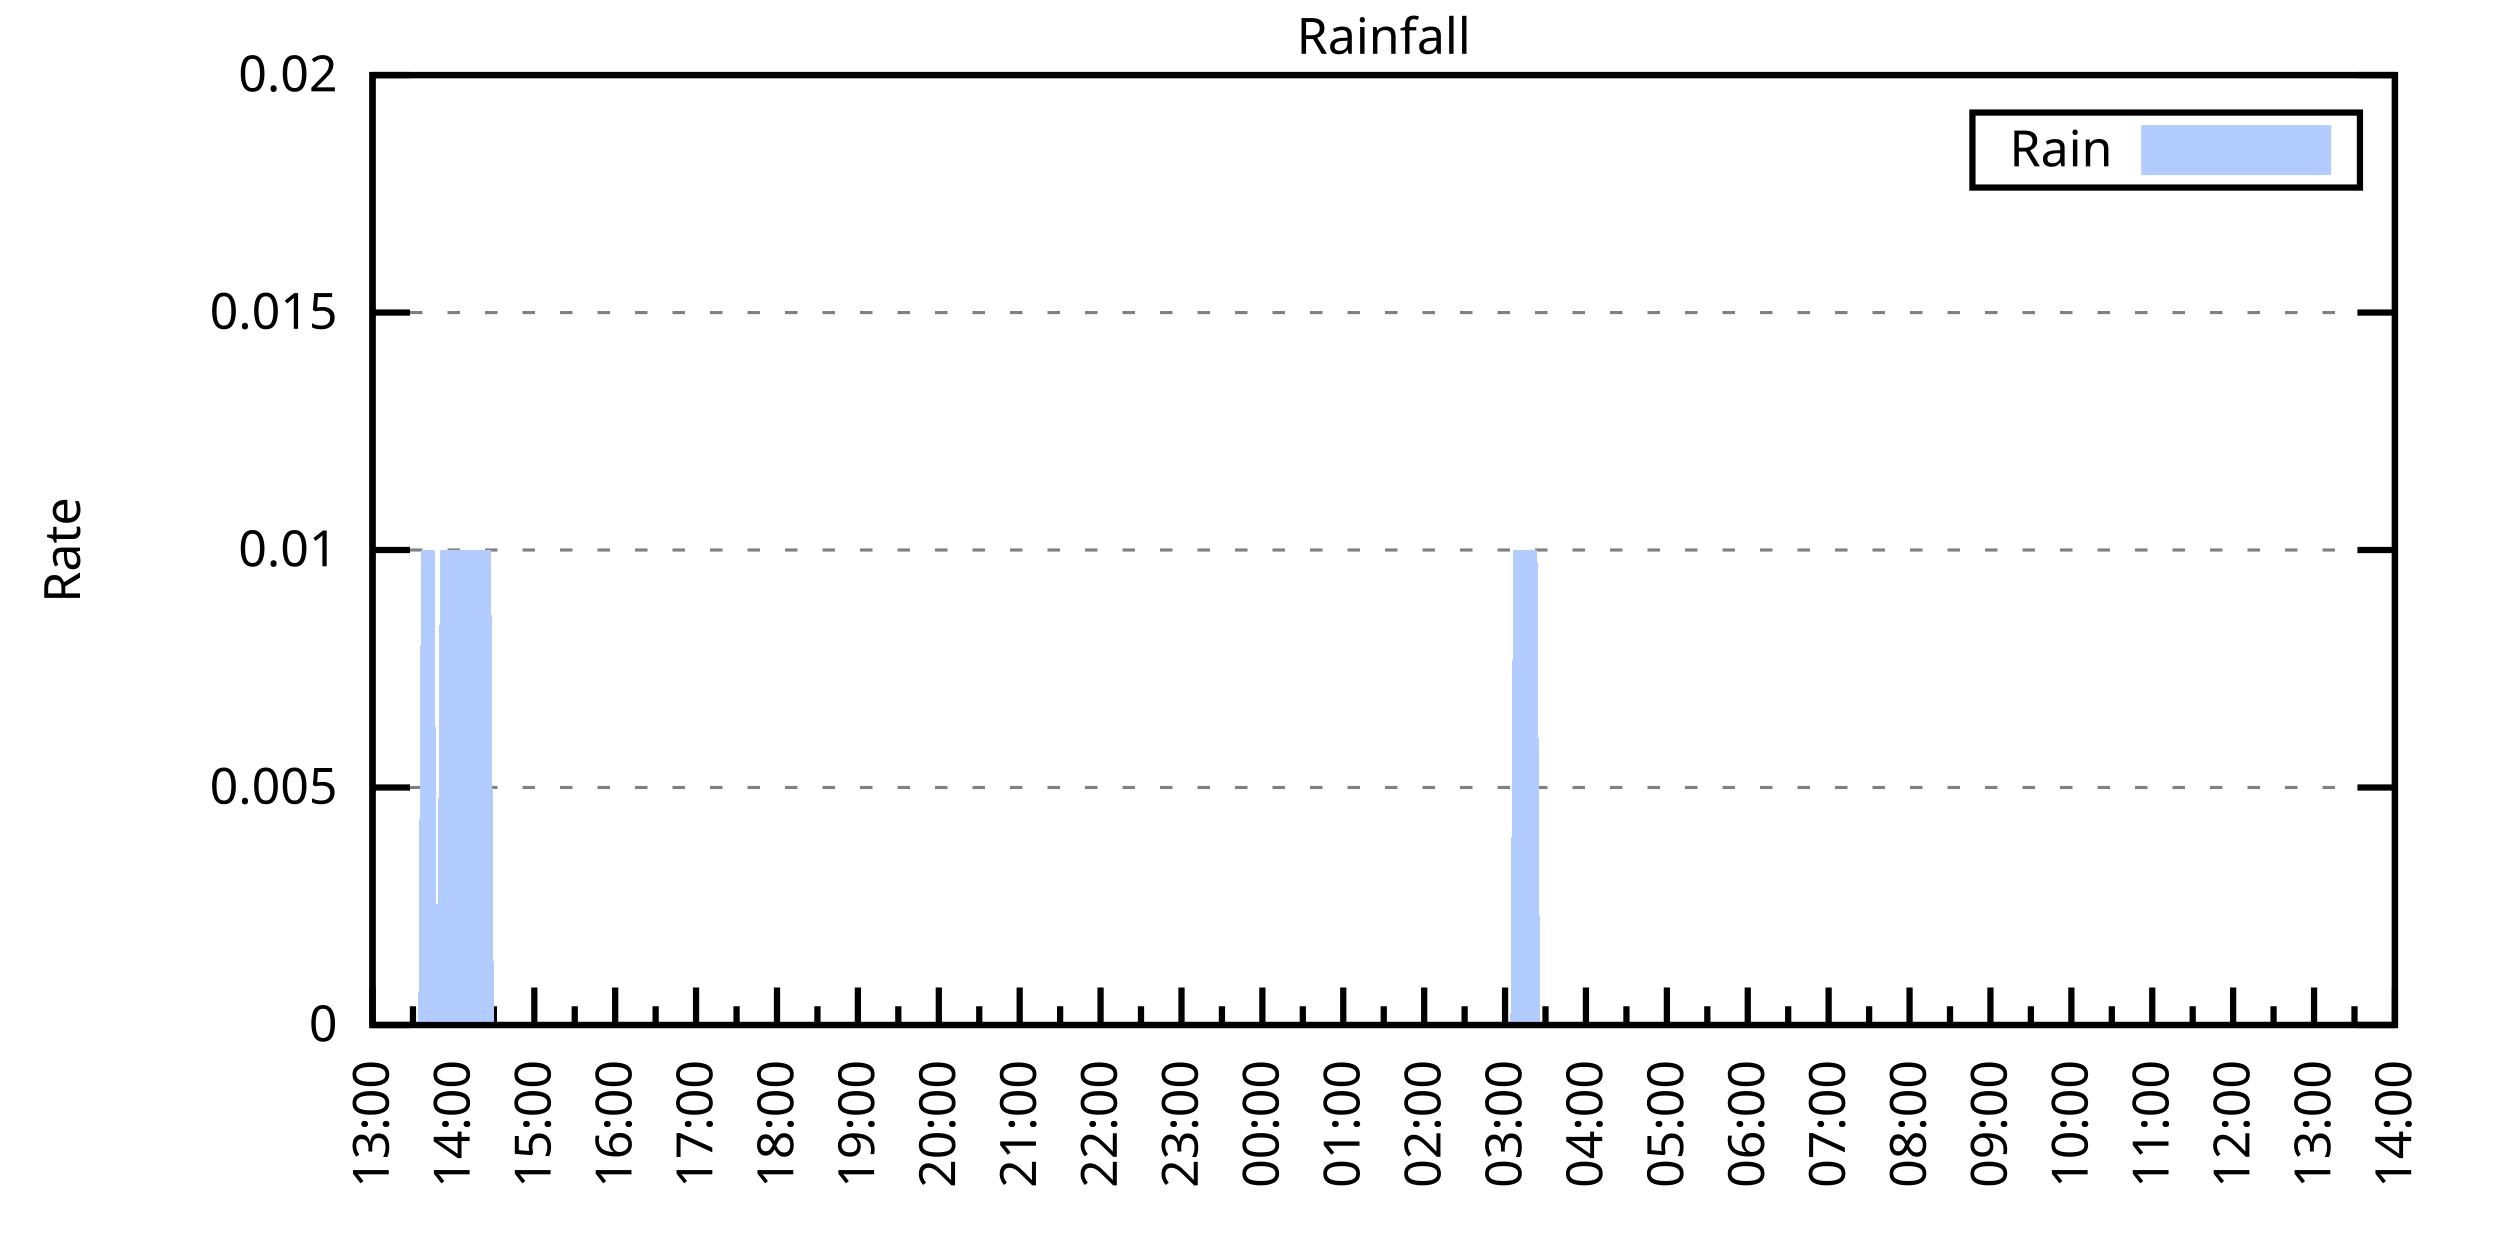
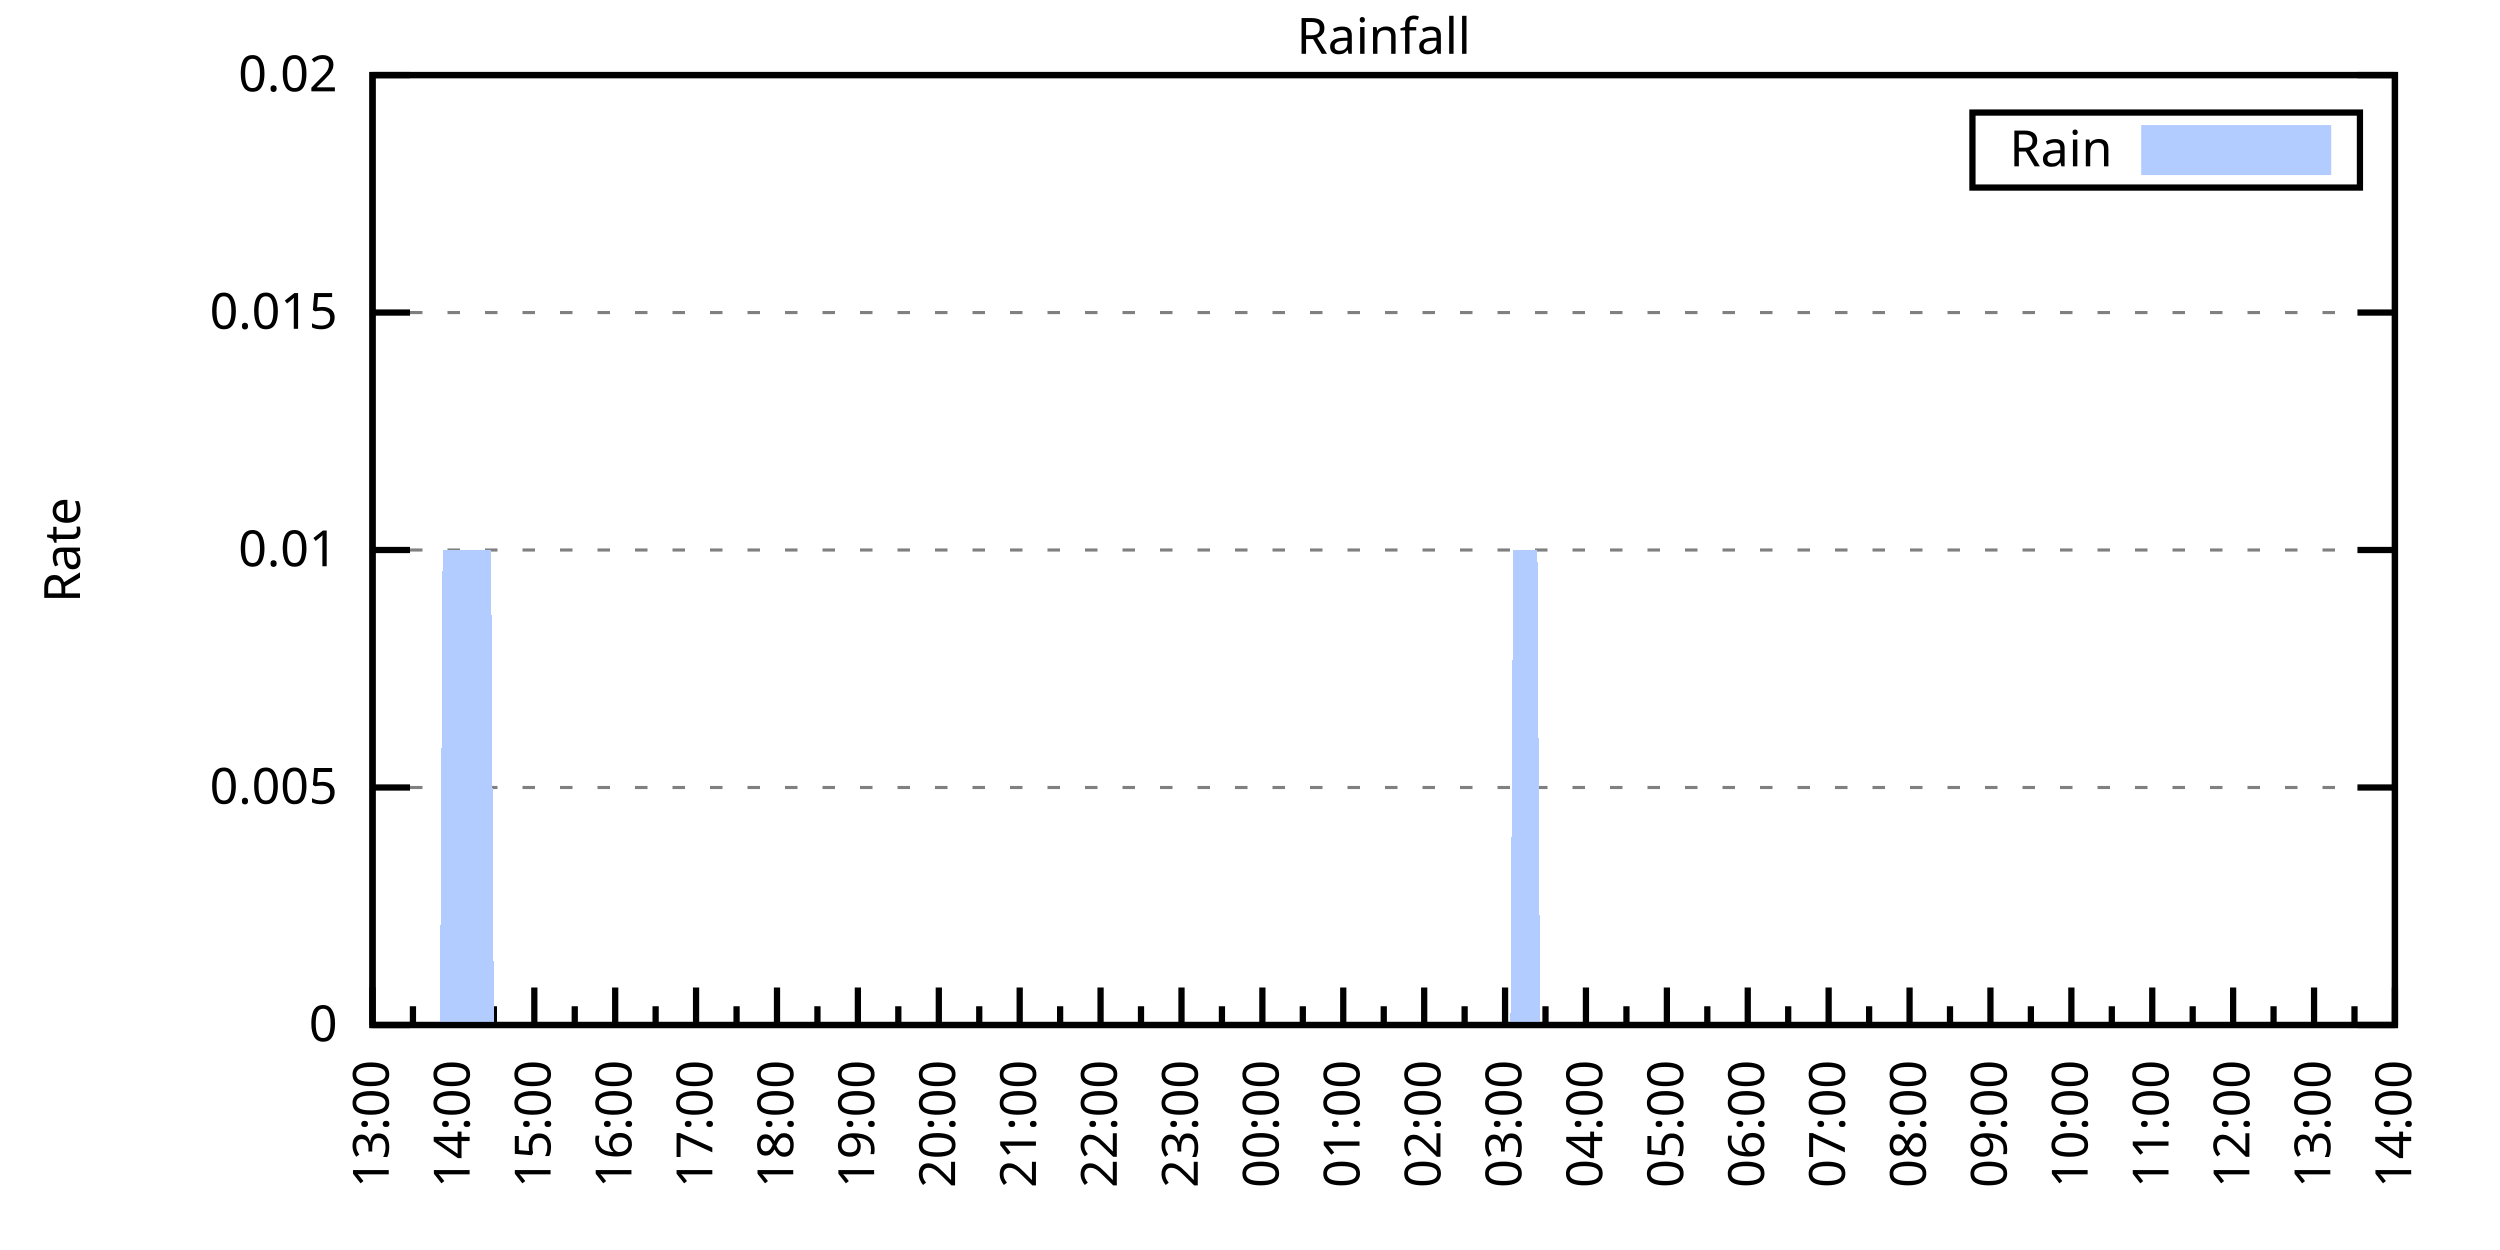
<svg xmlns="http://www.w3.org/2000/svg" xmlns:xlink="http://www.w3.org/1999/xlink" width="400" height="200" viewBox="0 0 400 200">
  <g id="gnuplot_canvas">
    <rect x="0" y="0" width="400" height="200" fill="none" />
    <defs>
      <circle id="gpDot" r="0.5" stroke-width="0.5" stroke="currentColor" />
      <path id="gpPt0" stroke-width="0.333" stroke="currentColor" d="M-1,0 h2 M0,-1 v2" />
      <path id="gpPt1" stroke-width="0.333" stroke="currentColor" d="M-1,-1 L1,1 M1,-1 L-1,1" />
      <path id="gpPt2" stroke-width="0.333" stroke="currentColor" d="M-1,0 L1,0 M0,-1 L0,1 M-1,-1 L1,1 M-1,1 L1,-1" />
      <rect id="gpPt3" stroke-width="0.333" stroke="currentColor" x="-1" y="-1" width="2" height="2" />
      <rect id="gpPt4" stroke-width="0.333" stroke="currentColor" fill="currentColor" x="-1" y="-1" width="2" height="2" />
      <circle id="gpPt5" stroke-width="0.333" stroke="currentColor" cx="0" cy="0" r="1" />
      <use xlink:href="#gpPt5" id="gpPt6" fill="currentColor" stroke="none" />
      <path id="gpPt7" stroke-width="0.333" stroke="currentColor" d="M0,-1.33 L-1.33,0.67 L1.33,0.67 z" />
      <use xlink:href="#gpPt7" id="gpPt8" fill="currentColor" stroke="none" />
      <use xlink:href="#gpPt7" id="gpPt9" stroke="currentColor" transform="rotate(180)" />
      <use xlink:href="#gpPt9" id="gpPt10" fill="currentColor" stroke="none" />
      <use xlink:href="#gpPt3" id="gpPt11" stroke="currentColor" transform="rotate(45)" />
      <use xlink:href="#gpPt11" id="gpPt12" fill="currentColor" stroke="none" />
      <path id="gpPt13" stroke-width="0.333" stroke="currentColor" d="M0,1.330 L1.265,0.411 L0.782,-1.067 L-0.782,-1.076 L-1.265,0.411 z" />
      <use xlink:href="#gpPt13" id="gpPt14" fill="currentColor" stroke="none" />
      <filter id="textbox" filterUnits="objectBoundingBox" x="0" y="0" height="1" width="1">
        <feFlood flood-color="white" flood-opacity="1" result="bgnd" />
        <feComposite in="SourceGraphic" in2="bgnd" operator="atop" />
      </filter>
      <filter id="greybox" filterUnits="objectBoundingBox" x="0" y="0" height="1" width="1">
        <feFlood flood-color="lightgrey" flood-opacity="1" result="grey" />
        <feComposite in="SourceGraphic" in2="grey" operator="atop" />
      </filter>
    </defs>
    <g fill="none" color="white" stroke="currentColor" stroke-width="1.00" stroke-linecap="butt" stroke-linejoin="miter">
</g>
    <g fill="none" color="black" stroke="currentColor" stroke-width="1.00" stroke-linecap="butt" stroke-linejoin="miter">
      <g stroke="none" shape-rendering="crispEdges">
        <polygon fill="rgb(255, 255, 255)" points="59.60,164.00 383.18,164.00 383.18,12.02 59.60,12.02 " />
      </g>
    </g>
    <g fill="none" color="black" stroke="currentColor" stroke-width="1.00" stroke-linecap="butt" stroke-linejoin="miter">
</g>
    <g fill="none" color="black" stroke="black" stroke-width="0.50" stroke-linecap="butt" stroke-linejoin="miter">
</g>
    <g fill="none" color="gray" stroke="currentColor" stroke-width="0.50" stroke-linecap="butt" stroke-linejoin="miter">
      <path stroke="gray" stroke-dasharray="2,4" class="gridline" d="M59.60,164.00 L383.19,164.00  " />
    </g>
    <g fill="none" color="gray" stroke="gray" stroke-width="1.00" stroke-linecap="butt" stroke-linejoin="miter">
</g>
    <g fill="none" color="black" stroke="currentColor" stroke-width="1.00" stroke-linecap="butt" stroke-linejoin="miter">
      <path stroke="black" d="M59.60,164.00 L65.60,164.00 M383.19,164.00 L377.19,164.00  " />
      <g transform="translate(54.00,166.60)" stroke="none" fill="black" font-family="Sans" font-size="8.00" text-anchor="end">
        <text>
          <tspan font-family="Sans"> 0</tspan>
        </text>
      </g>
    </g>
    <g fill="none" color="black" stroke="currentColor" stroke-width="1.00" stroke-linecap="butt" stroke-linejoin="miter">
</g>
    <g fill="none" color="black" stroke="black" stroke-width="0.50" stroke-linecap="butt" stroke-linejoin="miter">
</g>
    <g fill="none" color="gray" stroke="currentColor" stroke-width="0.50" stroke-linecap="butt" stroke-linejoin="miter">
      <path stroke="gray" stroke-dasharray="2,4" class="gridline" d="M59.60,126.00 L383.19,126.00  " />
    </g>
    <g fill="none" color="gray" stroke="gray" stroke-width="1.00" stroke-linecap="butt" stroke-linejoin="miter">
</g>
    <g fill="none" color="black" stroke="currentColor" stroke-width="1.00" stroke-linecap="butt" stroke-linejoin="miter">
      <path stroke="black" d="M59.60,126.00 L65.60,126.00 M383.19,126.00 L377.19,126.00  " />
      <g transform="translate(54.00,128.60)" stroke="none" fill="black" font-family="Sans" font-size="8.00" text-anchor="end">
        <text>
          <tspan font-family="Sans"> 0.005</tspan>
        </text>
      </g>
    </g>
    <g fill="none" color="black" stroke="currentColor" stroke-width="1.00" stroke-linecap="butt" stroke-linejoin="miter">
</g>
    <g fill="none" color="black" stroke="black" stroke-width="0.50" stroke-linecap="butt" stroke-linejoin="miter">
</g>
    <g fill="none" color="gray" stroke="currentColor" stroke-width="0.50" stroke-linecap="butt" stroke-linejoin="miter">
      <path stroke="gray" stroke-dasharray="2,4" class="gridline" d="M59.60,88.00 L383.19,88.00  " />
    </g>
    <g fill="none" color="gray" stroke="gray" stroke-width="1.00" stroke-linecap="butt" stroke-linejoin="miter">
</g>
    <g fill="none" color="black" stroke="currentColor" stroke-width="1.00" stroke-linecap="butt" stroke-linejoin="miter">
      <path stroke="black" d="M59.60,88.00 L65.60,88.00 M383.19,88.00 L377.19,88.00  " />
      <g transform="translate(54.00,90.60)" stroke="none" fill="black" font-family="Sans" font-size="8.00" text-anchor="end">
        <text>
          <tspan font-family="Sans"> 0.01</tspan>
        </text>
      </g>
    </g>
    <g fill="none" color="black" stroke="currentColor" stroke-width="1.00" stroke-linecap="butt" stroke-linejoin="miter">
</g>
    <g fill="none" color="black" stroke="black" stroke-width="0.50" stroke-linecap="butt" stroke-linejoin="miter">
</g>
    <g fill="none" color="gray" stroke="currentColor" stroke-width="0.50" stroke-linecap="butt" stroke-linejoin="miter">
      <path stroke="gray" stroke-dasharray="2,4" class="gridline" d="M59.60,50.01 L383.19,50.01  " />
    </g>
    <g fill="none" color="gray" stroke="gray" stroke-width="1.00" stroke-linecap="butt" stroke-linejoin="miter">
</g>
    <g fill="none" color="black" stroke="currentColor" stroke-width="1.00" stroke-linecap="butt" stroke-linejoin="miter">
      <path stroke="black" d="M59.60,50.01 L65.60,50.01 M383.19,50.01 L377.19,50.01  " />
      <g transform="translate(54.00,52.61)" stroke="none" fill="black" font-family="Sans" font-size="8.00" text-anchor="end">
        <text>
          <tspan font-family="Sans"> 0.015</tspan>
        </text>
      </g>
    </g>
    <g fill="none" color="black" stroke="currentColor" stroke-width="1.00" stroke-linecap="butt" stroke-linejoin="miter">
</g>
    <g fill="none" color="black" stroke="black" stroke-width="0.50" stroke-linecap="butt" stroke-linejoin="miter">
</g>
    <g fill="none" color="gray" stroke="currentColor" stroke-width="0.50" stroke-linecap="butt" stroke-linejoin="miter">
      <path stroke="gray" stroke-dasharray="2,4" class="gridline" d="M59.60,12.01 L383.19,12.01  " />
    </g>
    <g fill="none" color="gray" stroke="gray" stroke-width="1.00" stroke-linecap="butt" stroke-linejoin="miter">
</g>
    <g fill="none" color="black" stroke="currentColor" stroke-width="1.00" stroke-linecap="butt" stroke-linejoin="miter">
      <path stroke="black" d="M59.60,12.01 L65.60,12.01 M383.19,12.01 L377.19,12.01  " />
      <g transform="translate(54.00,14.61)" stroke="none" fill="black" font-family="Sans" font-size="8.00" text-anchor="end">
        <text>
          <tspan font-family="Sans"> 0.02</tspan>
        </text>
      </g>
    </g>
    <g fill="none" color="black" stroke="currentColor" stroke-width="1.00" stroke-linecap="butt" stroke-linejoin="miter">
      <path stroke="black" d="M59.60,164.00 L59.60,158.00  " />
      <g transform="translate(62.20,169.60) rotate(270)" stroke="none" fill="black" font-family="Sans" font-size="8.00" text-anchor="end">
        <text>
          <tspan font-family="Sans">13:00</tspan>
        </text>
      </g>
    </g>
    <g fill="none" color="black" stroke="currentColor" stroke-width="1.00" stroke-linecap="butt" stroke-linejoin="miter">
      <path stroke="black" d="M66.07,164.00 L66.07,161.00 M72.54,164.00 L72.54,158.00  " />
      <g transform="translate(75.14,169.60) rotate(270)" stroke="none" fill="black" font-family="Sans" font-size="8.00" text-anchor="end">
        <text>
          <tspan font-family="Sans">14:00</tspan>
        </text>
      </g>
    </g>
    <g fill="none" color="black" stroke="currentColor" stroke-width="1.00" stroke-linecap="butt" stroke-linejoin="miter">
      <path stroke="black" d="M79.02,164.00 L79.02,161.00 M85.49,164.00 L85.49,158.00  " />
      <g transform="translate(88.09,169.60) rotate(270)" stroke="none" fill="black" font-family="Sans" font-size="8.00" text-anchor="end">
        <text>
          <tspan font-family="Sans">15:00</tspan>
        </text>
      </g>
    </g>
    <g fill="none" color="black" stroke="currentColor" stroke-width="1.00" stroke-linecap="butt" stroke-linejoin="miter">
      <path stroke="black" d="M91.96,164.00 L91.96,161.00 M98.43,164.00 L98.43,158.00  " />
      <g transform="translate(101.03,169.60) rotate(270)" stroke="none" fill="black" font-family="Sans" font-size="8.00" text-anchor="end">
        <text>
          <tspan font-family="Sans">16:00</tspan>
        </text>
      </g>
    </g>
    <g fill="none" color="black" stroke="currentColor" stroke-width="1.00" stroke-linecap="butt" stroke-linejoin="miter">
      <path stroke="black" d="M104.90,164.00 L104.90,161.00 M111.37,164.00 L111.37,158.00  " />
      <g transform="translate(113.97,169.60) rotate(270)" stroke="none" fill="black" font-family="Sans" font-size="8.00" text-anchor="end">
        <text>
          <tspan font-family="Sans">17:00</tspan>
        </text>
      </g>
    </g>
    <g fill="none" color="black" stroke="currentColor" stroke-width="1.00" stroke-linecap="butt" stroke-linejoin="miter">
      <path stroke="black" d="M117.85,164.00 L117.85,161.00 M124.32,164.00 L124.32,158.00  " />
      <g transform="translate(126.92,169.60) rotate(270)" stroke="none" fill="black" font-family="Sans" font-size="8.00" text-anchor="end">
        <text>
          <tspan font-family="Sans">18:00</tspan>
        </text>
      </g>
    </g>
    <g fill="none" color="black" stroke="currentColor" stroke-width="1.00" stroke-linecap="butt" stroke-linejoin="miter">
      <path stroke="black" d="M130.79,164.00 L130.79,161.00 M137.26,164.00 L137.26,158.00  " />
      <g transform="translate(139.86,169.60) rotate(270)" stroke="none" fill="black" font-family="Sans" font-size="8.00" text-anchor="end">
        <text>
          <tspan font-family="Sans">19:00</tspan>
        </text>
      </g>
    </g>
    <g fill="none" color="black" stroke="currentColor" stroke-width="1.00" stroke-linecap="butt" stroke-linejoin="miter">
      <path stroke="black" d="M143.73,164.00 L143.73,161.00 M150.21,164.00 L150.21,158.00  " />
      <g transform="translate(152.81,169.60) rotate(270)" stroke="none" fill="black" font-family="Sans" font-size="8.00" text-anchor="end">
        <text>
          <tspan font-family="Sans">20:00</tspan>
        </text>
      </g>
    </g>
    <g fill="none" color="black" stroke="currentColor" stroke-width="1.00" stroke-linecap="butt" stroke-linejoin="miter">
      <path stroke="black" d="M156.68,164.00 L156.68,161.00 M163.15,164.00 L163.15,158.00  " />
      <g transform="translate(165.75,169.60) rotate(270)" stroke="none" fill="black" font-family="Sans" font-size="8.00" text-anchor="end">
        <text>
          <tspan font-family="Sans">21:00</tspan>
        </text>
      </g>
    </g>
    <g fill="none" color="black" stroke="currentColor" stroke-width="1.00" stroke-linecap="butt" stroke-linejoin="miter">
      <path stroke="black" d="M169.62,164.00 L169.62,161.00 M176.09,164.00 L176.09,158.00  " />
      <g transform="translate(178.69,169.60) rotate(270)" stroke="none" fill="black" font-family="Sans" font-size="8.00" text-anchor="end">
        <text>
          <tspan font-family="Sans">22:00</tspan>
        </text>
      </g>
    </g>
    <g fill="none" color="black" stroke="currentColor" stroke-width="1.00" stroke-linecap="butt" stroke-linejoin="miter">
      <path stroke="black" d="M182.56,164.00 L182.56,161.00 M189.04,164.00 L189.04,158.00  " />
      <g transform="translate(191.64,169.60) rotate(270)" stroke="none" fill="black" font-family="Sans" font-size="8.00" text-anchor="end">
        <text>
          <tspan font-family="Sans">23:00</tspan>
        </text>
      </g>
    </g>
    <g fill="none" color="black" stroke="currentColor" stroke-width="1.00" stroke-linecap="butt" stroke-linejoin="miter">
      <path stroke="black" d="M195.51,164.00 L195.51,161.00 M201.98,164.00 L201.98,158.00  " />
      <g transform="translate(204.58,169.60) rotate(270)" stroke="none" fill="black" font-family="Sans" font-size="8.00" text-anchor="end">
        <text>
          <tspan font-family="Sans">00:00</tspan>
        </text>
      </g>
    </g>
    <g fill="none" color="black" stroke="currentColor" stroke-width="1.00" stroke-linecap="butt" stroke-linejoin="miter">
      <path stroke="black" d="M208.45,164.00 L208.45,161.00 M214.92,164.00 L214.92,158.00  " />
      <g transform="translate(217.52,169.60) rotate(270)" stroke="none" fill="black" font-family="Sans" font-size="8.00" text-anchor="end">
        <text>
          <tspan font-family="Sans">01:00</tspan>
        </text>
      </g>
    </g>
    <g fill="none" color="black" stroke="currentColor" stroke-width="1.00" stroke-linecap="butt" stroke-linejoin="miter">
      <path stroke="black" d="M221.40,164.00 L221.40,161.00 M227.87,164.00 L227.87,158.00  " />
      <g transform="translate(230.47,169.60) rotate(270)" stroke="none" fill="black" font-family="Sans" font-size="8.00" text-anchor="end">
        <text>
          <tspan font-family="Sans">02:00</tspan>
        </text>
      </g>
    </g>
    <g fill="none" color="black" stroke="currentColor" stroke-width="1.00" stroke-linecap="butt" stroke-linejoin="miter">
      <path stroke="black" d="M234.34,164.00 L234.34,161.00 M240.81,164.00 L240.81,158.00  " />
      <g transform="translate(243.41,169.60) rotate(270)" stroke="none" fill="black" font-family="Sans" font-size="8.00" text-anchor="end">
        <text>
          <tspan font-family="Sans">03:00</tspan>
        </text>
      </g>
    </g>
    <g fill="none" color="black" stroke="currentColor" stroke-width="1.00" stroke-linecap="butt" stroke-linejoin="miter">
      <path stroke="black" d="M247.28,164.00 L247.28,161.00 M253.75,164.00 L253.75,158.00  " />
      <g transform="translate(256.35,169.60) rotate(270)" stroke="none" fill="black" font-family="Sans" font-size="8.00" text-anchor="end">
        <text>
          <tspan font-family="Sans">04:00</tspan>
        </text>
      </g>
    </g>
    <g fill="none" color="black" stroke="currentColor" stroke-width="1.00" stroke-linecap="butt" stroke-linejoin="miter">
      <path stroke="black" d="M260.23,164.00 L260.23,161.00 M266.70,164.00 L266.70,158.00  " />
      <g transform="translate(269.30,169.60) rotate(270)" stroke="none" fill="black" font-family="Sans" font-size="8.00" text-anchor="end">
        <text>
          <tspan font-family="Sans">05:00</tspan>
        </text>
      </g>
    </g>
    <g fill="none" color="black" stroke="currentColor" stroke-width="1.00" stroke-linecap="butt" stroke-linejoin="miter">
      <path stroke="black" d="M273.17,164.00 L273.17,161.00 M279.64,164.00 L279.64,158.00  " />
      <g transform="translate(282.24,169.60) rotate(270)" stroke="none" fill="black" font-family="Sans" font-size="8.00" text-anchor="end">
        <text>
          <tspan font-family="Sans">06:00</tspan>
        </text>
      </g>
    </g>
    <g fill="none" color="black" stroke="currentColor" stroke-width="1.00" stroke-linecap="butt" stroke-linejoin="miter">
      <path stroke="black" d="M286.11,164.00 L286.11,161.00 M292.58,164.00 L292.58,158.00  " />
      <g transform="translate(295.18,169.60) rotate(270)" stroke="none" fill="black" font-family="Sans" font-size="8.00" text-anchor="end">
        <text>
          <tspan font-family="Sans">07:00</tspan>
        </text>
      </g>
    </g>
    <g fill="none" color="black" stroke="currentColor" stroke-width="1.00" stroke-linecap="butt" stroke-linejoin="miter">
      <path stroke="black" d="M299.06,164.00 L299.06,161.00 M305.53,164.00 L305.53,158.00  " />
      <g transform="translate(308.13,169.60) rotate(270)" stroke="none" fill="black" font-family="Sans" font-size="8.00" text-anchor="end">
        <text>
          <tspan font-family="Sans">08:00</tspan>
        </text>
      </g>
    </g>
    <g fill="none" color="black" stroke="currentColor" stroke-width="1.00" stroke-linecap="butt" stroke-linejoin="miter">
      <path stroke="black" d="M312.00,164.00 L312.00,161.00 M318.47,164.00 L318.47,158.00  " />
      <g transform="translate(321.07,169.60) rotate(270)" stroke="none" fill="black" font-family="Sans" font-size="8.00" text-anchor="end">
        <text>
          <tspan font-family="Sans">09:00</tspan>
        </text>
      </g>
    </g>
    <g fill="none" color="black" stroke="currentColor" stroke-width="1.00" stroke-linecap="butt" stroke-linejoin="miter">
      <path stroke="black" d="M324.94,164.00 L324.94,161.00 M331.42,164.00 L331.42,158.00  " />
      <g transform="translate(334.02,169.60) rotate(270)" stroke="none" fill="black" font-family="Sans" font-size="8.00" text-anchor="end">
        <text>
          <tspan font-family="Sans">10:00</tspan>
        </text>
      </g>
    </g>
    <g fill="none" color="black" stroke="currentColor" stroke-width="1.00" stroke-linecap="butt" stroke-linejoin="miter">
      <path stroke="black" d="M337.89,164.00 L337.89,161.00 M344.36,164.00 L344.36,158.00  " />
      <g transform="translate(346.96,169.60) rotate(270)" stroke="none" fill="black" font-family="Sans" font-size="8.00" text-anchor="end">
        <text>
          <tspan font-family="Sans">11:00</tspan>
        </text>
      </g>
    </g>
    <g fill="none" color="black" stroke="currentColor" stroke-width="1.00" stroke-linecap="butt" stroke-linejoin="miter">
      <path stroke="black" d="M350.83,164.00 L350.83,161.00 M357.30,164.00 L357.30,158.00  " />
      <g transform="translate(359.90,169.60) rotate(270)" stroke="none" fill="black" font-family="Sans" font-size="8.00" text-anchor="end">
        <text>
          <tspan font-family="Sans">12:00</tspan>
        </text>
      </g>
    </g>
    <g fill="none" color="black" stroke="currentColor" stroke-width="1.00" stroke-linecap="butt" stroke-linejoin="miter">
      <path stroke="black" d="M363.77,164.00 L363.77,161.00 M370.25,164.00 L370.25,158.00  " />
      <g transform="translate(372.85,169.60) rotate(270)" stroke="none" fill="black" font-family="Sans" font-size="8.00" text-anchor="end">
        <text>
          <tspan font-family="Sans">13:00</tspan>
        </text>
      </g>
    </g>
    <g fill="none" color="black" stroke="currentColor" stroke-width="1.00" stroke-linecap="butt" stroke-linejoin="miter">
      <path stroke="black" d="M376.72,164.00 L376.72,161.00 M383.19,164.00 L383.19,158.00  " />
      <g transform="translate(385.79,169.60) rotate(270)" stroke="none" fill="black" font-family="Sans" font-size="8.00" text-anchor="end">
        <text>
          <tspan font-family="Sans">14:00</tspan>
        </text>
      </g>
    </g>
    <g fill="none" color="black" stroke="currentColor" stroke-width="1.00" stroke-linecap="butt" stroke-linejoin="miter">
</g>
    <g fill="none" color="black" stroke="currentColor" stroke-width="1.00" stroke-linecap="butt" stroke-linejoin="miter">
      <path stroke="black" d="M59.60,12.01 L59.60,164.00 L383.19,164.00 L383.19,12.01 L59.60,12.01 Z  " />
    </g>
    <g fill="none" color="black" stroke="currentColor" stroke-width="1.00" stroke-linecap="butt" stroke-linejoin="miter">
      <g transform="translate(12.80,88.01) rotate(270)" stroke="none" fill="black" font-family="Sans" font-size="8.00" text-anchor="middle">
        <text>
          <tspan font-family="Sans">Rate</tspan>
        </text>
      </g>
    </g>
    <g fill="none" color="black" stroke="currentColor" stroke-width="1.00" stroke-linecap="butt" stroke-linejoin="miter">
</g>
    <g fill="none" color="black" stroke="currentColor" stroke-width="1.00" stroke-linecap="butt" stroke-linejoin="miter">
      <path stroke="black" d="M315.59,30.01 L315.59,18.01 L377.59,18.01 L377.59,30.01 L315.59,30.01 Z  " />
    </g>
    <g id="Rainfall_plot_1">
      <g fill="none" color="white" stroke="black" stroke-width="2.00" stroke-linecap="butt" stroke-linejoin="miter">
</g>
      <g fill="none" color="black" stroke="currentColor" stroke-width="2.00" stroke-linecap="butt" stroke-linejoin="miter">
        <g transform="translate(337.99,26.61)" stroke="none" fill="black" font-family="Sans" font-size="8.00" text-anchor="end">
          <text>
            <tspan font-family="Sans">Rain</tspan>
          </text>
        </g>
      </g>
      <g fill="none" color="black" stroke="currentColor" stroke-width="2.00" stroke-linecap="butt" stroke-linejoin="miter">
        <g stroke="none" shape-rendering="crispEdges">
          <polygon fill="rgb(178, 204, 255)" points="343.59,27.01 371.99,27.01 371.99,21.01 343.59,21.01 " />
        </g>
        <path stroke="rgb(178, 204, 255)" d="M343.59,27.01 L371.99,27.01 L371.99,21.01 L343.59,21.01 L343.59,27.01 Z  " />
      </g>
      <g fill="none" color="black" stroke="currentColor" stroke-width="2.00" stroke-linecap="butt" stroke-linejoin="miter">
        <g stroke="none" shape-rendering="crispEdges">
-           <polygon fill="rgb(178, 204, 255)" points="63.05,164.00 63.48,164.00 63.91,164.00 64.35,164.00 64.78,164.00 65.21,164.00 65.64,164.00 66.07,164.00 66.50,164.00 66.93,164.00 67.37,88.00 67.80,88.00 68.23,88.00 68.66,88.00 69.09,88.00 69.52,88.00 69.95,164.00 70.39,88.00 70.82,88.00 71.25,88.00 71.68,88.00 72.11,88.00 72.54,88.00 72.98,88.00 73.41,88.00 73.84,88.00 74.27,88.00 74.70,88.00 75.13,88.00 75.56,88.00 76.00,88.00 76.43,88.00 76.86,88.00 77.29,88.00 77.72,88.00 78.15,88.00 78.58,88.00 79.02,164.00 79.45,164.00 79.88,164.00 80.31,164.00 80.74,164.00 81.17,164.00 81.60,164.00 82.04,164.00 82.47,164.00 82.90,164.00 83.33,164.00 83.76,164.00 84.19,164.00 84.62,164.00 85.06,164.00 85.49,164.00 85.92,164.00 86.35,164.00 86.78,164.00 87.21,164.00 87.64,164.00 88.08,164.00 88.51,164.00 88.94,164.00 89.37,164.00 89.80,164.00 90.23,164.00 90.66,164.00 91.10,164.00 91.53,164.00 91.96,164.00 92.39,164.00 92.82,164.00 93.25,164.00 93.68,164.00 94.12,164.00 94.55,164.00 94.98,164.00 95.41,164.00 95.84,164.00 96.27,164.00 96.70,164.00 97.14,164.00 97.57,164.00 98.00,164.00 98.43,164.00 98.86,164.00 99.29,164.00 99.73,164.00 100.16,164.00 100.59,164.00 101.02,164.00 101.45,164.00 101.88,164.00 102.31,164.00 102.75,164.00 103.18,164.00 103.61,164.00 104.04,164.00 104.47,164.00 104.90,164.00 105.33,164.00 105.77,164.00 106.20,164.00 106.63,164.00 107.06,164.00 107.49,164.00 107.92,164.00 108.35,164.00 108.79,164.00 109.22,164.00 109.65,164.00 110.08,164.00 110.51,164.00 110.94,164.00 111.37,164.00 111.81,164.00 112.24,164.00 112.67,164.00 113.10,164.00 113.53,164.00 113.96,164.00 114.39,164.00 114.83,164.00 115.26,164.00 115.69,164.00 116.12,164.00 116.55,164.00 116.98,164.00 117.41,164.00 117.85,164.00 118.28,164.00 118.71,164.00 119.14,164.00 119.57,164.00 120.00,164.00 120.43,164.00 120.87,164.00 121.30,164.00 121.73,164.00 122.16,164.00 122.59,164.00 123.02,164.00 123.46,164.00 123.89,164.00 124.32,164.00 124.75,164.00 125.18,164.00 125.61,164.00 126.04,164.00 126.48,164.00 126.91,164.00 127.34,164.00 127.77,164.00 128.20,164.00 128.63,164.00 129.06,164.00 129.50,164.00 129.93,164.00 130.36,164.00 130.79,164.00 131.22,164.00 131.65,164.00 132.08,164.00 132.52,164.00 132.95,164.00 133.38,164.00 133.81,164.00 134.24,164.00 134.67,164.00 135.10,164.00 135.54,164.00 135.97,164.00 136.40,164.00 136.83,164.00 137.26,164.00 137.69,164.00 138.12,164.00 138.56,164.00 138.99,164.00 139.42,164.00 139.85,164.00 140.28,164.00 140.71,164.00 141.14,164.00 141.58,164.00 142.01,164.00 142.44,164.00 142.87,164.00 143.30,164.00 143.73,164.00 144.16,164.00 144.60,164.00 145.03,164.00 145.46,164.00 145.89,164.00 146.32,164.00 146.75,164.00 147.19,164.00 147.62,164.00 148.05,164.00 148.48,164.00 148.91,164.00 149.34,164.00 149.77,164.00 150.21,164.00 150.64,164.00 151.07,164.00 151.50,164.00 151.93,164.00 152.36,164.00 152.79,164.00 153.23,164.00 153.66,164.00 154.09,164.00 154.52,164.00 154.95,164.00 155.38,164.00 155.81,164.00 156.25,164.00 156.68,164.00 157.11,164.00 157.54,164.00 157.97,164.00 158.40,164.00 158.83,164.00 159.27,164.00 159.70,164.00 160.13,164.00 160.56,164.00 160.99,164.00 161.42,164.00 161.85,164.00 162.29,164.00 162.72,164.00 163.15,164.00 163.58,164.00 164.01,164.00 164.44,164.00 164.87,164.00 165.31,164.00 165.74,164.00 166.17,164.00 166.60,164.00 167.03,164.00 167.46,164.00 167.89,164.00 168.33,164.00 168.76,164.00 169.19,164.00 169.62,164.00 170.05,164.00 170.48,164.00 170.91,164.00 171.35,164.00 171.78,164.00 172.21,164.00 172.64,164.00 173.07,164.00 173.50,164.00 173.94,164.00 174.37,164.00 174.80,164.00 175.23,164.00 175.66,164.00 176.09,164.00 176.52,164.00 176.96,164.00 177.39,164.00 177.82,164.00 178.25,164.00 178.68,164.00 179.11,164.00 179.54,164.00 179.98,164.00 180.41,164.00 180.84,164.00 181.27,164.00 181.70,164.00 182.13,164.00 182.56,164.00 183.00,164.00 183.43,164.00 183.86,164.00 184.29,164.00 184.72,164.00 185.15,164.00 185.58,164.00 186.02,164.00 186.45,164.00 186.88,164.00 187.31,164.00 187.74,164.00 188.17,164.00 188.60,164.00 189.04,164.00 189.47,164.00 189.90,164.00 190.33,164.00 190.76,164.00 191.19,164.00 191.62,164.00 192.06,164.00 192.49,164.00 192.92,164.00 193.35,164.00 193.78,164.00 194.21,164.00 194.64,164.00 195.08,164.00 195.51,164.00 195.94,164.00 196.37,164.00 196.80,164.00 197.23,164.00 197.67,164.00 198.10,164.00 198.53,164.00 198.96,164.00 199.39,164.00 199.82,164.00 200.25,164.00 200.69,164.00 201.12,164.00 201.55,164.00 201.98,164.00 202.41,164.00 202.84,164.00 203.27,164.00 203.71,164.00 204.14,164.00 204.57,164.00 205.00,164.00 205.43,164.00 205.86,164.00 206.29,164.00 206.73,164.00 207.16,164.00 207.59,164.00 208.02,164.00 208.45,164.00 208.88,164.00 209.31,164.00 209.75,164.00 210.18,164.00 210.61,164.00 211.04,164.00 211.47,164.00 211.90,164.00 212.33,164.00 212.77,164.00 213.20,164.00 213.63,164.00 214.06,164.00 214.49,164.00 214.92,164.00 215.35,164.00 215.79,164.00 216.22,164.00 216.65,164.00 217.08,164.00 217.51,164.00 217.94,164.00 218.37,164.00 218.81,164.00 219.24,164.00 219.67,164.00 220.10,164.00 220.53,164.00 220.96,164.00 221.40,164.00 221.83,164.00 222.26,164.00 222.69,164.00 223.12,164.00 223.55,164.00 223.98,164.00 224.42,164.00 224.85,164.00 225.28,164.00 225.71,164.00 226.14,164.00 226.57,164.00 227.00,164.00 227.44,164.00 227.87,164.00 228.30,164.00 228.73,164.00 229.16,164.00 229.59,164.00 230.02,164.00 230.46,164.00 230.89,164.00 231.32,164.00 231.75,164.00 232.18,164.00 232.61,164.00 233.04,164.00 233.48,164.00 233.91,164.00 234.34,164.00 234.77,164.00 235.20,164.00 235.63,164.00 236.06,164.00 236.50,164.00 236.93,164.00 237.36,164.00 237.79,164.00 238.22,164.00 238.65,164.00 239.08,164.00 239.52,164.00 239.95,164.00 240.38,164.00 240.81,164.00 241.24,164.00 241.67,164.00 242.10,88.00 242.54,88.00 242.97,88.00 243.40,88.00 243.83,88.00 244.26,88.00 244.69,88.00 245.12,88.00 245.56,88.00 245.99,88.00 246.42,164.00 246.85,164.00 247.28,164.00 247.71,164.00 248.15,164.00 248.58,164.00 249.01,164.00 249.44,164.00 249.87,164.00 250.30,164.00 250.73,164.00 251.17,164.00 251.60,164.00 252.03,164.00 252.46,164.00 252.89,164.00 253.32,164.00 253.75,164.00 254.19,164.00 254.62,164.00 255.05,164.00 255.48,164.00 255.91,164.00 256.34,164.00 256.77,164.00 257.21,164.00 257.64,164.00 258.07,164.00 258.50,164.00 258.93,164.00 259.36,164.00 259.79,164.00 260.23,164.00 260.66,164.00 261.09,164.00 261.52,164.00 261.95,164.00 262.38,164.00 262.81,164.00 263.25,164.00 263.68,164.00 264.11,164.00 264.54,164.00 264.97,164.00 265.40,164.00 265.83,164.00 266.27,164.00 266.70,164.00 267.13,164.00 267.56,164.00 267.99,164.00 268.42,164.00 268.85,164.00 269.29,164.00 269.72,164.00 270.15,164.00 270.58,164.00 271.01,164.00 271.44,164.00 271.88,164.00 272.31,164.00 272.74,164.00 273.17,164.00 273.60,164.00 274.03,164.00 274.46,164.00 274.90,164.00 275.33,164.00 275.76,164.00 276.19,164.00 276.62,164.00 277.05,164.00 277.48,164.00 277.92,164.00 278.35,164.00 278.78,164.00 279.21,164.00 279.64,164.00 280.07,164.00 280.50,164.00 280.94,164.00 281.37,164.00 281.80,164.00 282.23,164.00 282.66,164.00 283.09,164.00 283.52,164.00 283.96,164.00 284.39,164.00 284.82,164.00 285.25,164.00 285.68,164.00 286.11,164.00 286.54,164.00 286.98,164.00 287.41,164.00 287.84,164.00 288.27,164.00 288.70,164.00 289.13,164.00 289.56,164.00 290.00,164.00 290.43,164.00 290.86,164.00 291.29,164.00 291.72,164.00 292.15,164.00 292.58,164.00 293.02,164.00 293.45,164.00 293.88,164.00 294.31,164.00 294.74,164.00 295.17,164.00 295.60,164.00 296.04,164.00 296.47,164.00 296.90,164.00 297.33,164.00 297.76,164.00 298.19,164.00 298.63,164.00 299.06,164.00 299.49,164.00 299.92,164.00 300.35,164.00 300.78,164.00 301.21,164.00 301.65,164.00 302.08,164.00 302.51,164.00 302.94,164.00 303.37,164.00 303.80,164.00 304.23,164.00 304.67,164.00 305.10,164.00 305.53,164.00 305.96,164.00 306.39,164.00 306.82,164.00 307.25,164.00 307.69,164.00 308.12,164.00 308.55,164.00 308.98,164.00 309.41,164.00 309.84,164.00 310.27,164.00 310.71,164.00 311.14,164.00 311.57,164.00 312.00,164.00 312.43,164.00 312.86,164.00 313.29,164.00 313.73,164.00 314.16,164.00 314.59,164.00 315.02,164.00 315.45,164.00 315.88,164.00 316.31,164.00 316.75,164.00 317.18,164.00 317.61,164.00 318.04,164.00 318.47,164.00 318.90,164.00 319.33,164.00 319.77,164.00 320.20,164.00 320.63,164.00 321.06,164.00 321.49,164.00 321.92,164.00 322.36,164.00 322.79,164.00 323.22,164.00 323.65,164.00 324.08,164.00 324.51,164.00 324.94,164.00 325.38,164.00 325.81,164.00 326.24,164.00 326.67,164.00 327.10,164.00 327.53,164.00 327.96,164.00 328.40,164.00 328.83,164.00 329.26,164.00 329.69,164.00 330.12,164.00 330.55,164.00 330.98,164.00 331.42,164.00 331.85,164.00 332.28,164.00 332.71,164.00 333.14,164.00 333.57,164.00 334.00,164.00 334.44,164.00 334.87,164.00 335.30,164.00 335.73,164.00 336.16,164.00 336.59,164.00 337.02,164.00 337.46,164.00 337.89,164.00 338.32,164.00 338.75,164.00 339.18,164.00 339.61,164.00 340.04,164.00 340.48,164.00 340.91,164.00 341.34,164.00 341.77,164.00 342.20,164.00 342.63,164.00 343.06,164.00 343.50,164.00 343.93,164.00 344.36,164.00 344.79,164.00 345.22,164.00 345.65,164.00 346.09,164.00 346.52,164.00 346.95,164.00 347.38,164.00 347.81,164.00 348.24,164.00 348.67,164.00 349.11,164.00 349.54,164.00 349.97,164.00 350.40,164.00 350.83,164.00 351.26,164.00 351.69,164.00 352.13,164.00 352.56,164.00 352.99,164.00 353.42,164.00 353.85,164.00 354.28,164.00 354.71,164.00 355.15,164.00 355.58,164.00 356.01,164.00 356.44,164.00 356.87,164.00 357.30,164.00 357.73,164.00 358.17,164.00 358.60,164.00 359.03,164.00 359.46,164.00 359.89,164.00 360.32,164.00 360.75,164.00 361.19,164.00 361.62,164.00 362.05,164.00 362.48,164.00 362.91,164.00 363.34,164.00 363.77,164.00 364.21,164.00 364.64,164.00 365.07,164.00 365.50,164.00 365.93,164.00 366.36,164.00 366.79,164.00 367.23,164.00 367.66,164.00 368.09,164.00 368.52,164.00 368.95,164.00 369.38,164.00 369.81,164.00 370.25,164.00 370.68,164.00 371.11,164.00 371.54,164.00 371.97,164.00 372.40,164.00 372.84,164.00 373.27,164.00 373.27,164.00 63.05,164.00 " />
+           <polygon fill="rgb(178, 204, 255)" points="66.50,164.00 66.93,164.00 67.37,164.00 67.80,164.00 68.23,164.00 68.66,164.00 69.09,164.00 69.52,164.00 69.95,164.00 70.39,164.00 70.82,88.00 71.25,88.00 71.68,88.00 72.11,88.00 72.54,88.00 72.98,88.00 73.41,88.00 73.84,88.00 74.27,88.00 74.70,88.00 75.13,88.00 75.56,88.00 76.00,88.00 76.43,88.00 76.86,88.00 77.29,88.00 77.72,88.00 78.15,88.00 78.58,88.00 79.02,164.00 79.45,164.00 79.88,164.00 80.31,164.00 80.74,164.00 81.17,164.00 81.60,164.00 82.04,164.00 82.47,164.00 82.90,164.00 83.33,164.00 83.76,164.00 84.19,164.00 84.62,164.00 85.06,164.00 85.49,164.00 85.92,164.00 86.35,164.00 86.78,164.00 87.21,164.00 87.64,164.00 88.08,164.00 88.51,164.00 88.94,164.00 89.37,164.00 89.80,164.00 90.23,164.00 90.66,164.00 91.10,164.00 91.53,164.00 91.96,164.00 92.39,164.00 92.82,164.00 93.25,164.00 93.68,164.00 94.12,164.00 94.55,164.00 94.98,164.00 95.41,164.00 95.84,164.00 96.27,164.00 96.70,164.00 97.14,164.00 97.57,164.00 98.00,164.00 98.43,164.00 98.86,164.00 99.29,164.00 99.73,164.00 100.16,164.00 100.59,164.00 101.02,164.00 101.45,164.00 101.88,164.00 102.31,164.00 102.75,164.00 103.18,164.00 103.61,164.00 104.04,164.00 104.47,164.00 104.90,164.00 105.33,164.00 105.77,164.00 106.20,164.00 106.63,164.00 107.06,164.00 107.49,164.00 107.92,164.00 108.35,164.00 108.79,164.00 109.22,164.00 109.65,164.00 110.08,164.00 110.51,164.00 110.94,164.00 111.37,164.00 111.81,164.00 112.24,164.00 112.67,164.00 113.10,164.00 113.53,164.00 113.96,164.00 114.39,164.00 114.83,164.00 115.26,164.00 115.69,164.00 116.12,164.00 116.55,164.00 116.98,164.00 117.41,164.00 117.85,164.00 118.28,164.00 118.71,164.00 119.14,164.00 119.57,164.00 120.00,164.00 120.43,164.00 120.87,164.00 121.30,164.00 121.73,164.00 122.16,164.00 122.59,164.00 123.02,164.00 123.46,164.00 123.89,164.00 124.32,164.00 124.75,164.00 125.18,164.00 125.61,164.00 126.04,164.00 126.48,164.00 126.91,164.00 127.34,164.00 127.77,164.00 128.20,164.00 128.63,164.00 129.06,164.00 129.50,164.00 129.93,164.00 130.36,164.00 130.79,164.00 131.22,164.00 131.65,164.00 132.08,164.00 132.52,164.00 132.95,164.00 133.38,164.00 133.81,164.00 134.24,164.00 134.67,164.00 135.10,164.00 135.54,164.00 135.97,164.00 136.40,164.00 136.83,164.00 137.26,164.00 137.69,164.00 138.12,164.00 138.56,164.00 138.99,164.00 139.42,164.00 139.85,164.00 140.28,164.00 140.71,164.00 141.14,164.00 141.58,164.00 142.01,164.00 142.44,164.00 142.87,164.00 143.30,164.00 143.73,164.00 144.16,164.00 144.60,164.00 145.03,164.00 145.46,164.00 145.89,164.00 146.32,164.00 146.75,164.00 147.19,164.00 147.62,164.00 148.05,164.00 148.48,164.00 148.91,164.00 149.34,164.00 149.77,164.00 150.21,164.00 150.64,164.00 151.07,164.00 151.50,164.00 151.93,164.00 152.36,164.00 152.79,164.00 153.23,164.00 153.66,164.00 154.09,164.00 154.52,164.00 154.95,164.00 155.38,164.00 155.81,164.00 156.25,164.00 156.68,164.00 157.11,164.00 157.54,164.00 157.97,164.00 158.40,164.00 158.83,164.00 159.27,164.00 159.70,164.00 160.13,164.00 160.56,164.00 160.99,164.00 161.42,164.00 161.85,164.00 162.29,164.00 162.72,164.00 163.15,164.00 163.58,164.00 164.01,164.00 164.44,164.00 164.87,164.00 165.31,164.00 165.74,164.00 166.17,164.00 166.60,164.00 167.03,164.00 167.46,164.00 167.89,164.00 168.33,164.00 168.76,164.00 169.19,164.00 169.62,164.00 170.05,164.00 170.48,164.00 170.91,164.00 171.35,164.00 171.78,164.00 172.21,164.00 172.64,164.00 173.07,164.00 173.50,164.00 173.94,164.00 174.37,164.00 174.80,164.00 175.23,164.00 175.66,164.00 176.09,164.00 176.52,164.00 176.96,164.00 177.39,164.00 177.82,164.00 178.25,164.00 178.68,164.00 179.11,164.00 179.54,164.00 179.98,164.00 180.41,164.00 180.84,164.00 181.27,164.00 181.70,164.00 182.13,164.00 182.56,164.00 183.00,164.00 183.43,164.00 183.86,164.00 184.29,164.00 184.72,164.00 185.15,164.00 185.58,164.00 186.02,164.00 186.45,164.00 186.88,164.00 187.31,164.00 187.74,164.00 188.17,164.00 188.60,164.00 189.04,164.00 189.47,164.00 189.90,164.00 190.33,164.00 190.76,164.00 191.19,164.00 191.62,164.00 192.06,164.00 192.49,164.00 192.92,164.00 193.35,164.00 193.78,164.00 194.21,164.00 194.64,164.00 195.08,164.00 195.51,164.00 195.94,164.00 196.37,164.00 196.80,164.00 197.23,164.00 197.67,164.00 198.10,164.00 198.53,164.00 198.96,164.00 199.39,164.00 199.82,164.00 200.25,164.00 200.69,164.00 201.12,164.00 201.55,164.00 201.98,164.00 202.41,164.00 202.84,164.00 203.27,164.00 203.71,164.00 204.14,164.00 204.57,164.00 205.00,164.00 205.43,164.00 205.86,164.00 206.29,164.00 206.73,164.00 207.16,164.00 207.59,164.00 208.02,164.00 208.45,164.00 208.88,164.00 209.31,164.00 209.75,164.00 210.18,164.00 210.61,164.00 211.04,164.00 211.47,164.00 211.90,164.00 212.33,164.00 212.77,164.00 213.20,164.00 213.63,164.00 214.06,164.00 214.49,164.00 214.92,164.00 215.35,164.00 215.79,164.00 216.22,164.00 216.65,164.00 217.08,164.00 217.51,164.00 217.94,164.00 218.37,164.00 218.81,164.00 219.24,164.00 219.67,164.00 220.10,164.00 220.53,164.00 220.96,164.00 221.40,164.00 221.83,164.00 222.26,164.00 222.69,164.00 223.12,164.00 223.55,164.00 223.98,164.00 224.42,164.00 224.85,164.00 225.28,164.00 225.71,164.00 226.14,164.00 226.57,164.00 227.00,164.00 227.44,164.00 227.87,164.00 228.30,164.00 228.73,164.00 229.16,164.00 229.59,164.00 230.02,164.00 230.46,164.00 230.89,164.00 231.32,164.00 231.75,164.00 232.18,164.00 232.61,164.00 233.04,164.00 233.48,164.00 233.91,164.00 234.34,164.00 234.77,164.00 235.20,164.00 235.63,164.00 236.06,164.00 236.50,164.00 236.93,164.00 237.36,164.00 237.79,164.00 238.22,164.00 238.65,164.00 239.08,164.00 239.52,164.00 239.95,164.00 240.38,164.00 240.81,164.00 241.24,164.00 241.67,164.00 242.10,88.00 242.54,88.00 242.97,88.00 243.40,88.00 243.83,88.00 244.26,88.00 244.69,88.00 245.12,88.00 245.56,88.00 245.99,88.00 246.42,164.00 246.85,164.00 247.28,164.00 247.71,164.00 248.15,164.00 248.58,164.00 249.01,164.00 249.44,164.00 249.87,164.00 250.30,164.00 250.73,164.00 251.17,164.00 251.60,164.00 252.03,164.00 252.46,164.00 252.89,164.00 253.32,164.00 253.75,164.00 254.19,164.00 254.62,164.00 255.05,164.00 255.48,164.00 255.91,164.00 256.34,164.00 256.77,164.00 257.21,164.00 257.64,164.00 258.07,164.00 258.50,164.00 258.93,164.00 259.36,164.00 259.79,164.00 260.23,164.00 260.66,164.00 261.09,164.00 261.52,164.00 261.95,164.00 262.38,164.00 262.81,164.00 263.25,164.00 263.68,164.00 264.11,164.00 264.54,164.00 264.97,164.00 265.40,164.00 265.83,164.00 266.27,164.00 266.70,164.00 267.13,164.00 267.56,164.00 267.99,164.00 268.42,164.00 268.85,164.00 269.29,164.00 269.72,164.00 270.15,164.00 270.58,164.00 271.01,164.00 271.44,164.00 271.88,164.00 272.31,164.00 272.74,164.00 273.17,164.00 273.60,164.00 274.03,164.00 274.46,164.00 274.90,164.00 275.33,164.00 275.76,164.00 276.19,164.00 276.62,164.00 277.05,164.00 277.48,164.00 277.92,164.00 278.35,164.00 278.78,164.00 279.21,164.00 279.64,164.00 280.07,164.00 280.50,164.00 280.94,164.00 281.37,164.00 281.80,164.00 282.23,164.00 282.66,164.00 283.09,164.00 283.52,164.00 283.96,164.00 284.39,164.00 284.82,164.00 285.25,164.00 285.68,164.00 286.11,164.00 286.54,164.00 286.98,164.00 287.41,164.00 287.84,164.00 288.27,164.00 288.70,164.00 289.13,164.00 289.56,164.00 290.00,164.00 290.43,164.00 290.86,164.00 291.29,164.00 291.72,164.00 292.15,164.00 292.58,164.00 293.02,164.00 293.45,164.00 293.88,164.00 294.31,164.00 294.74,164.00 295.17,164.00 295.60,164.00 296.04,164.00 296.47,164.00 296.90,164.00 297.33,164.00 297.76,164.00 298.19,164.00 298.63,164.00 299.06,164.00 299.49,164.00 299.92,164.00 300.35,164.00 300.78,164.00 301.21,164.00 301.65,164.00 302.08,164.00 302.51,164.00 302.94,164.00 303.37,164.00 303.80,164.00 304.23,164.00 304.67,164.00 305.10,164.00 305.53,164.00 305.96,164.00 306.39,164.00 306.82,164.00 307.25,164.00 307.69,164.00 308.12,164.00 308.55,164.00 308.98,164.00 309.41,164.00 309.84,164.00 310.27,164.00 310.71,164.00 311.14,164.00 311.57,164.00 312.00,164.00 312.43,164.00 312.86,164.00 313.29,164.00 313.73,164.00 314.16,164.00 314.59,164.00 315.02,164.00 315.45,164.00 315.88,164.00 316.31,164.00 316.75,164.00 317.18,164.00 317.61,164.00 318.04,164.00 318.47,164.00 318.90,164.00 319.33,164.00 319.77,164.00 320.20,164.00 320.63,164.00 321.06,164.00 321.49,164.00 321.92,164.00 322.36,164.00 322.79,164.00 323.22,164.00 323.65,164.00 324.08,164.00 324.51,164.00 324.94,164.00 325.38,164.00 325.81,164.00 326.24,164.00 326.67,164.00 327.10,164.00 327.53,164.00 327.96,164.00 328.40,164.00 328.83,164.00 329.26,164.00 329.69,164.00 330.12,164.00 330.55,164.00 330.98,164.00 331.42,164.00 331.85,164.00 332.28,164.00 332.71,164.00 333.14,164.00 333.57,164.00 334.00,164.00 334.44,164.00 334.87,164.00 335.30,164.00 335.73,164.00 336.16,164.00 336.59,164.00 337.02,164.00 337.46,164.00 337.89,164.00 338.32,164.00 338.75,164.00 339.18,164.00 339.61,164.00 340.04,164.00 340.48,164.00 340.91,164.00 341.34,164.00 341.77,164.00 342.20,164.00 342.63,164.00 343.06,164.00 343.50,164.00 343.93,164.00 344.36,164.00 344.79,164.00 345.22,164.00 345.65,164.00 346.09,164.00 346.52,164.00 346.95,164.00 347.38,164.00 347.81,164.00 348.24,164.00 348.67,164.00 349.11,164.00 349.54,164.00 349.97,164.00 350.40,164.00 350.83,164.00 351.26,164.00 351.69,164.00 352.13,164.00 352.56,164.00 352.99,164.00 353.42,164.00 353.85,164.00 354.28,164.00 354.71,164.00 355.15,164.00 355.58,164.00 356.01,164.00 356.44,164.00 356.87,164.00 357.30,164.00 357.73,164.00 358.17,164.00 358.60,164.00 359.03,164.00 359.46,164.00 359.89,164.00 360.32,164.00 360.75,164.00 361.19,164.00 361.62,164.00 362.05,164.00 362.48,164.00 362.91,164.00 363.34,164.00 363.77,164.00 364.21,164.00 364.64,164.00 365.07,164.00 365.50,164.00 365.93,164.00 366.36,164.00 366.79,164.00 367.23,164.00 367.66,164.00 368.09,164.00 368.52,164.00 368.95,164.00 369.38,164.00 369.81,164.00 370.25,164.00 370.68,164.00 371.11,164.00 371.54,164.00 371.97,164.00 372.40,164.00 372.84,164.00 373.27,164.00 373.70,164.00 374.13,164.00 374.56,164.00 374.99,164.00 375.42,164.00 375.86,164.00 376.29,164.00 376.72,164.00 376.72,164.00 66.50,164.00 " />
        </g>
      </g>
    </g>
    <g fill="none" color="black" stroke="currentColor" stroke-width="2.00" stroke-linecap="butt" stroke-linejoin="miter">
</g>
    <g fill="none" color="black" stroke="black" stroke-width="1.00" stroke-linecap="butt" stroke-linejoin="miter">
</g>
    <g fill="none" color="black" stroke="currentColor" stroke-width="1.00" stroke-linecap="butt" stroke-linejoin="miter">
      <path stroke="black" d="M59.60,12.01 L59.60,164.00 L383.19,164.00 L383.19,12.01 L59.60,12.01 Z  " />
    </g>
    <g fill="none" color="black" stroke="currentColor" stroke-width="1.00" stroke-linecap="butt" stroke-linejoin="miter">
      <g transform="translate(221.39,8.61)" stroke="none" fill="black" font-family="Sans" font-size="8.00" text-anchor="middle">
        <text>
          <tspan font-family="Sans">Rainfall</tspan>
        </text>
      </g>
    </g>
    <g fill="none" color="black" stroke="currentColor" stroke-width="1.00" stroke-linecap="butt" stroke-linejoin="miter">
</g>
  </g>
</svg>
